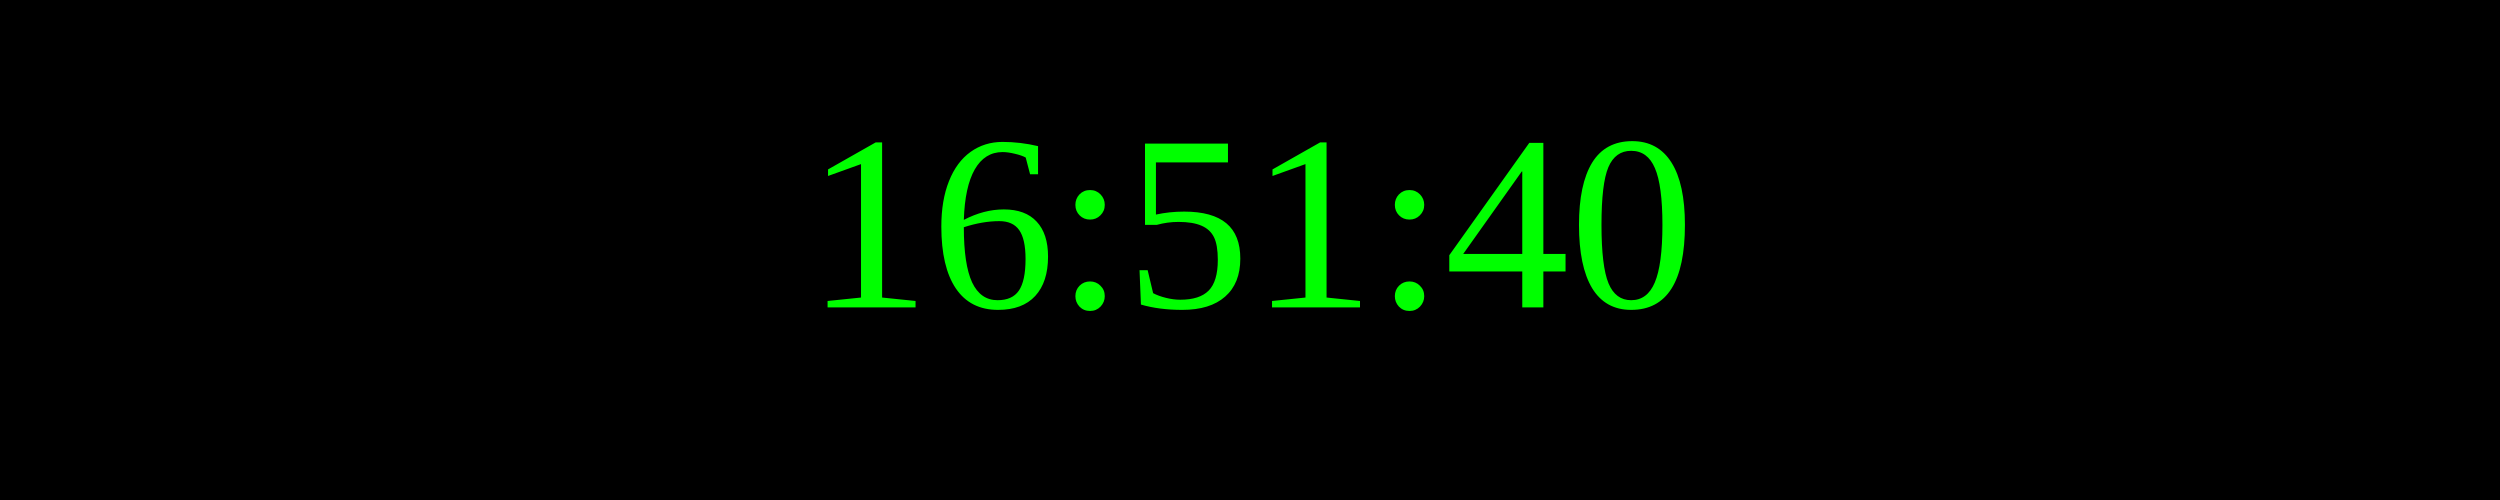
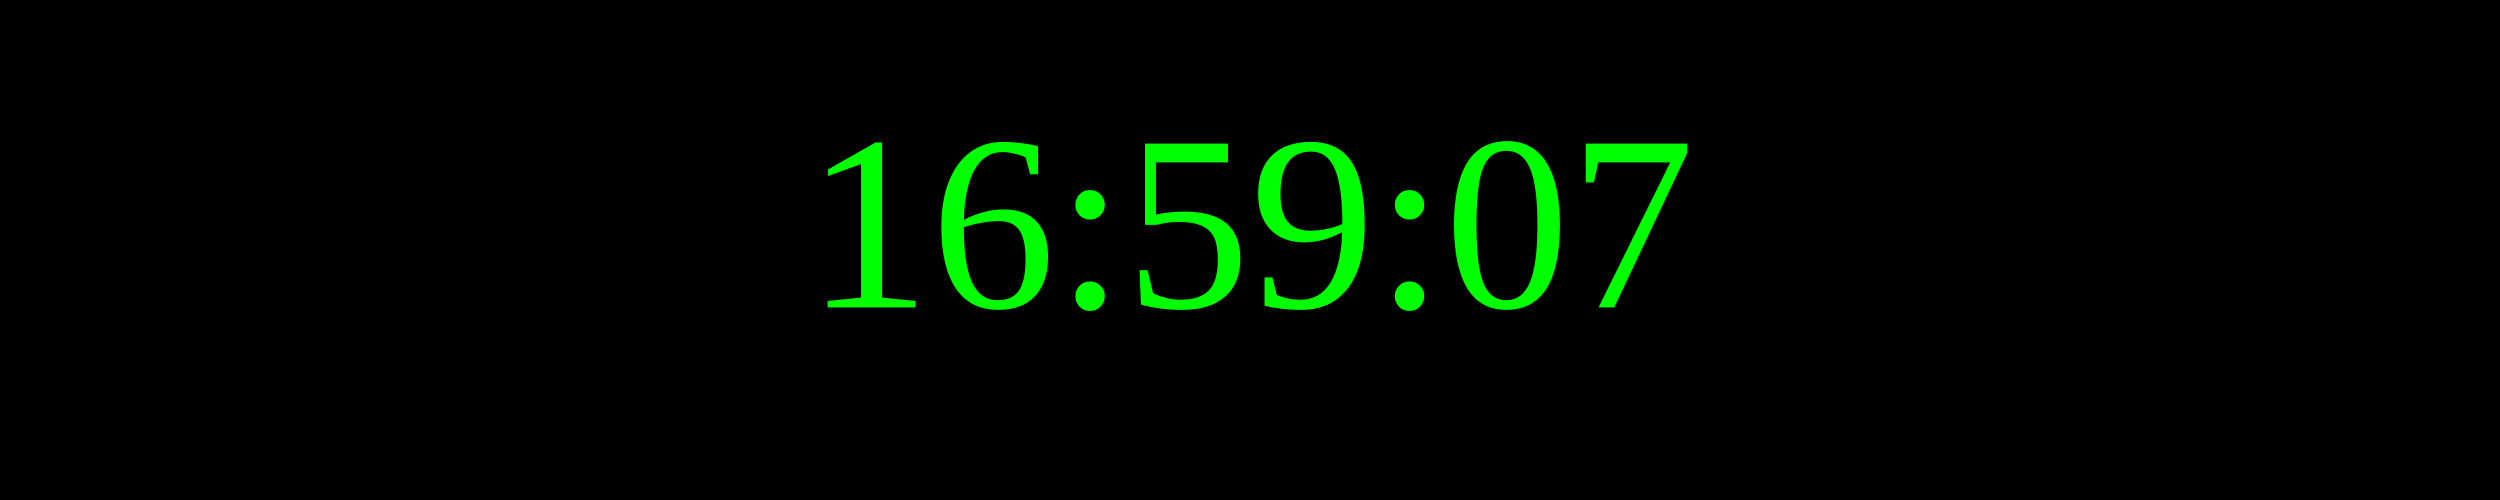
<svg xmlns="http://www.w3.org/2000/svg" width="250" height="50">
  <rect width="100%" height="100%" fill="black" />
  <text x="50%" y="50%" font-size="25" fill="lime" text-anchor="middle" dominant-baseline="middle">
- 16:51:40
+ 16:59:07
</text>
</svg>
